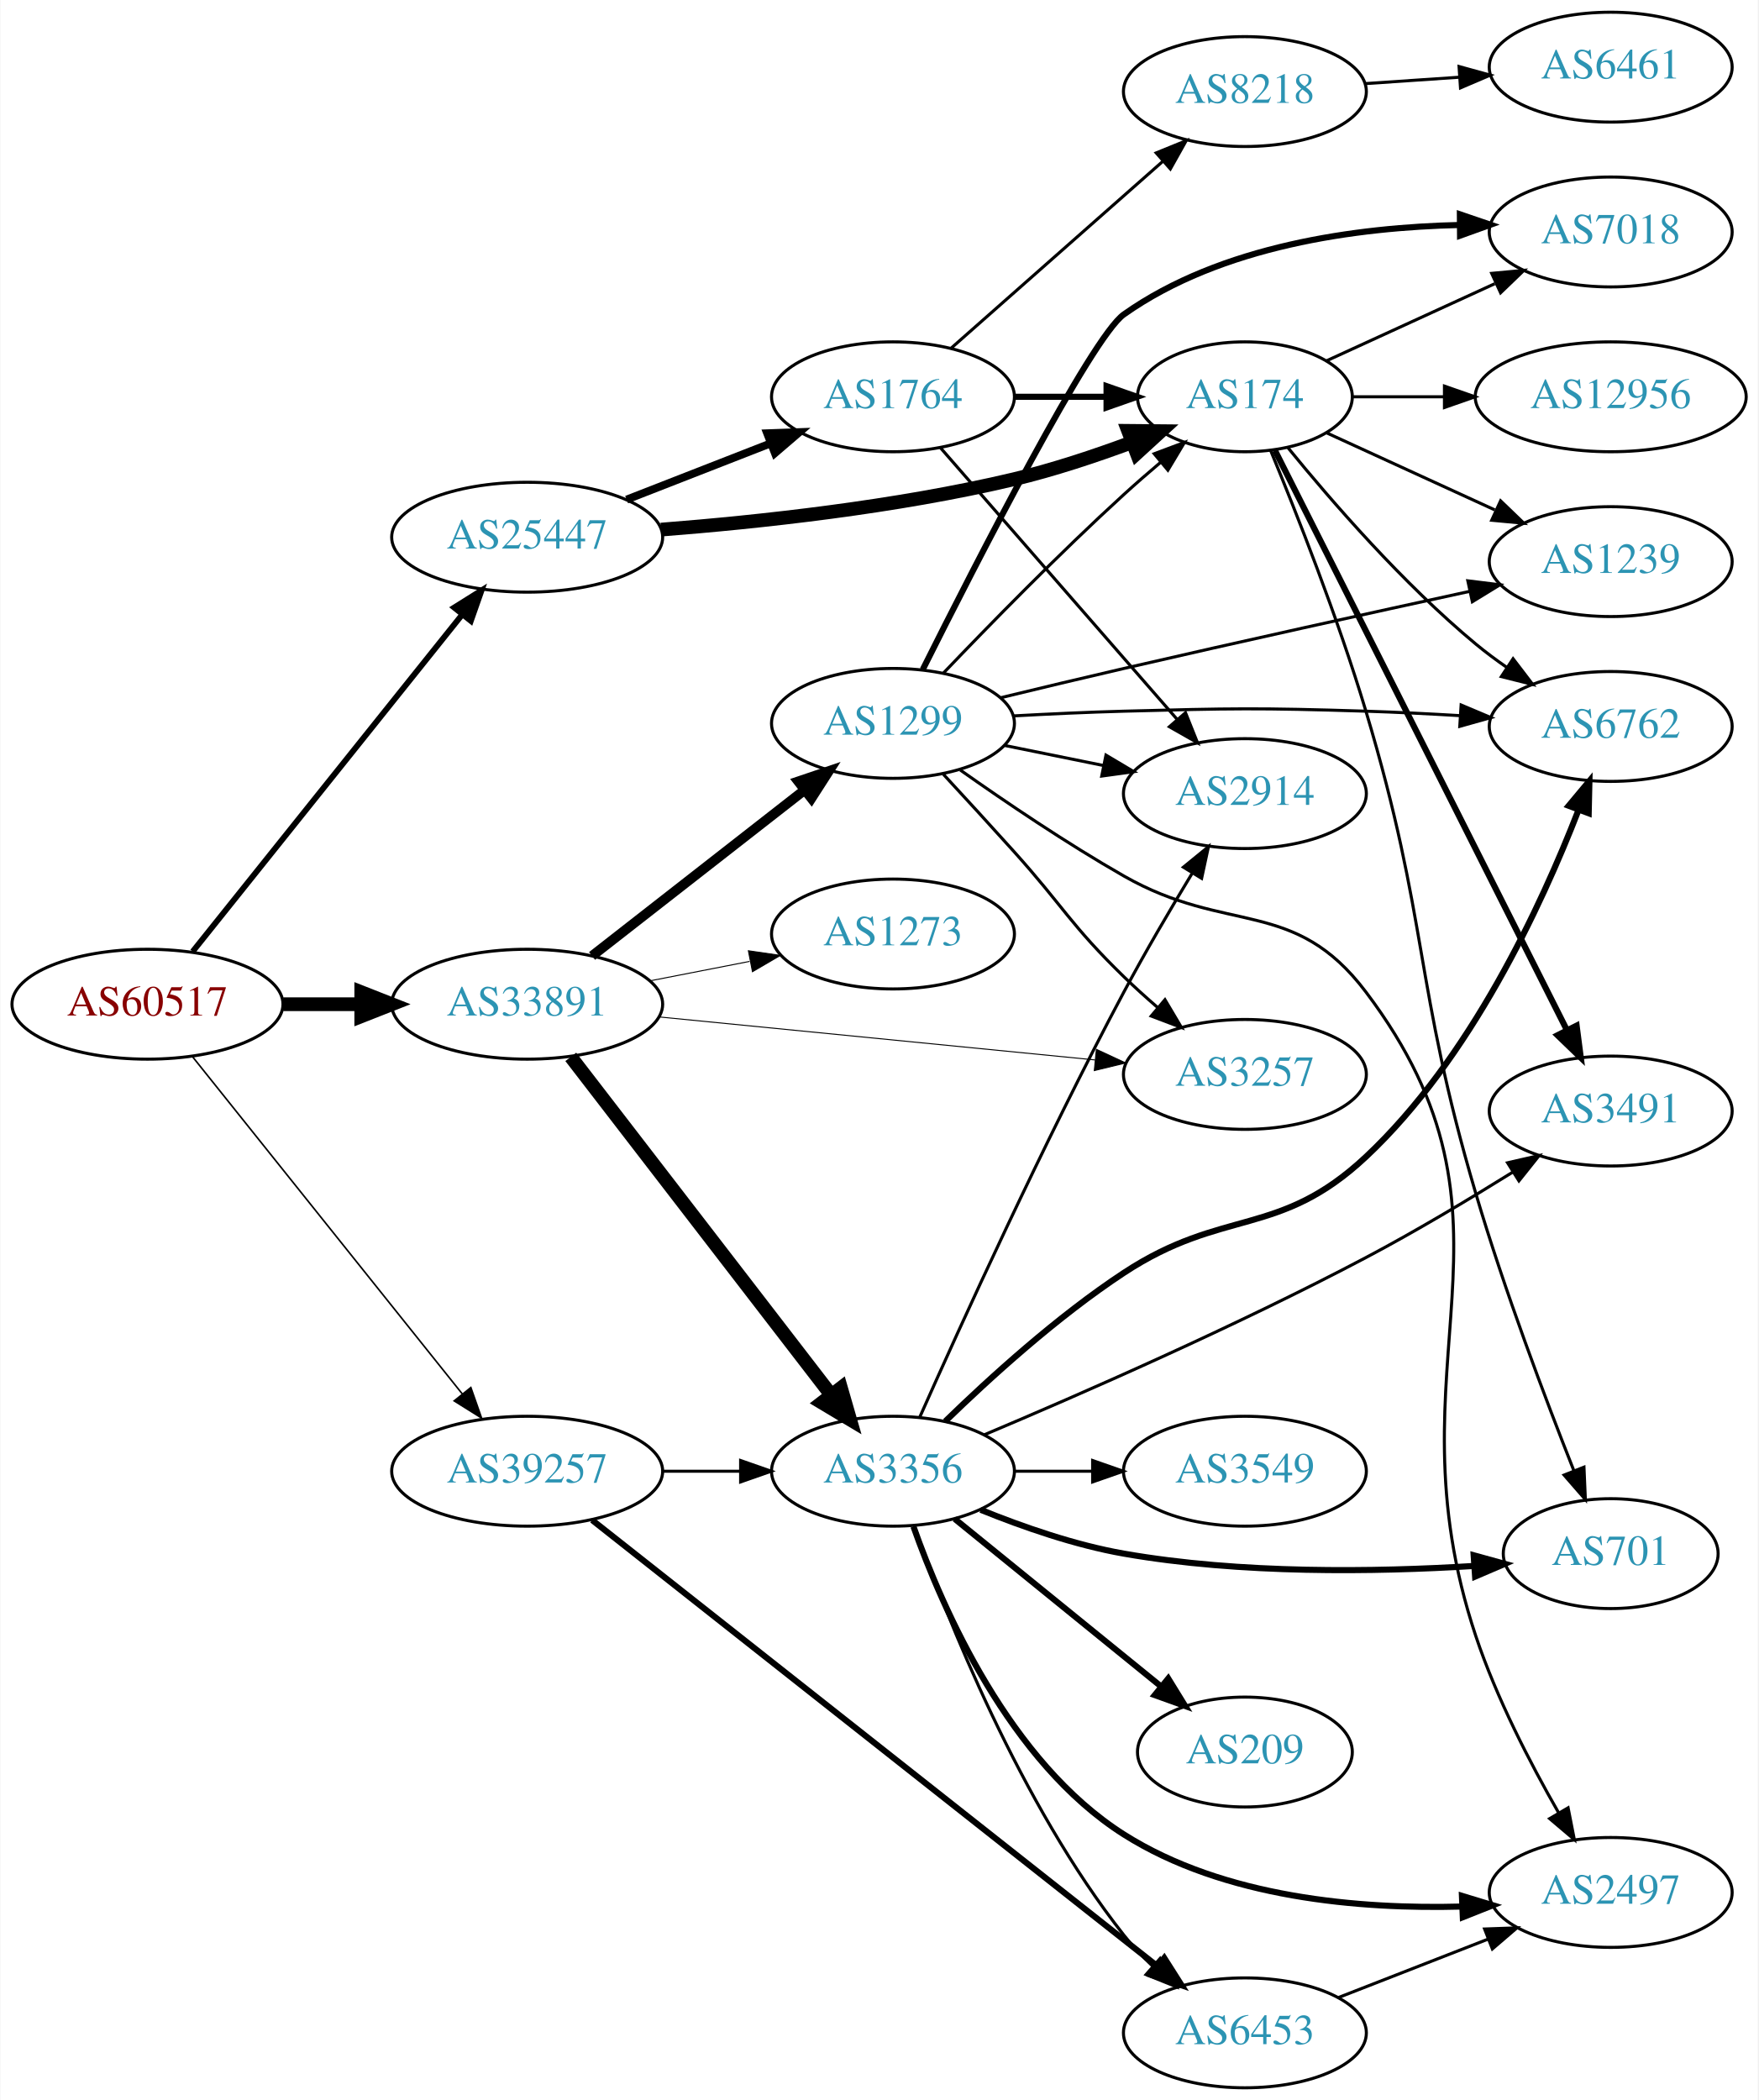
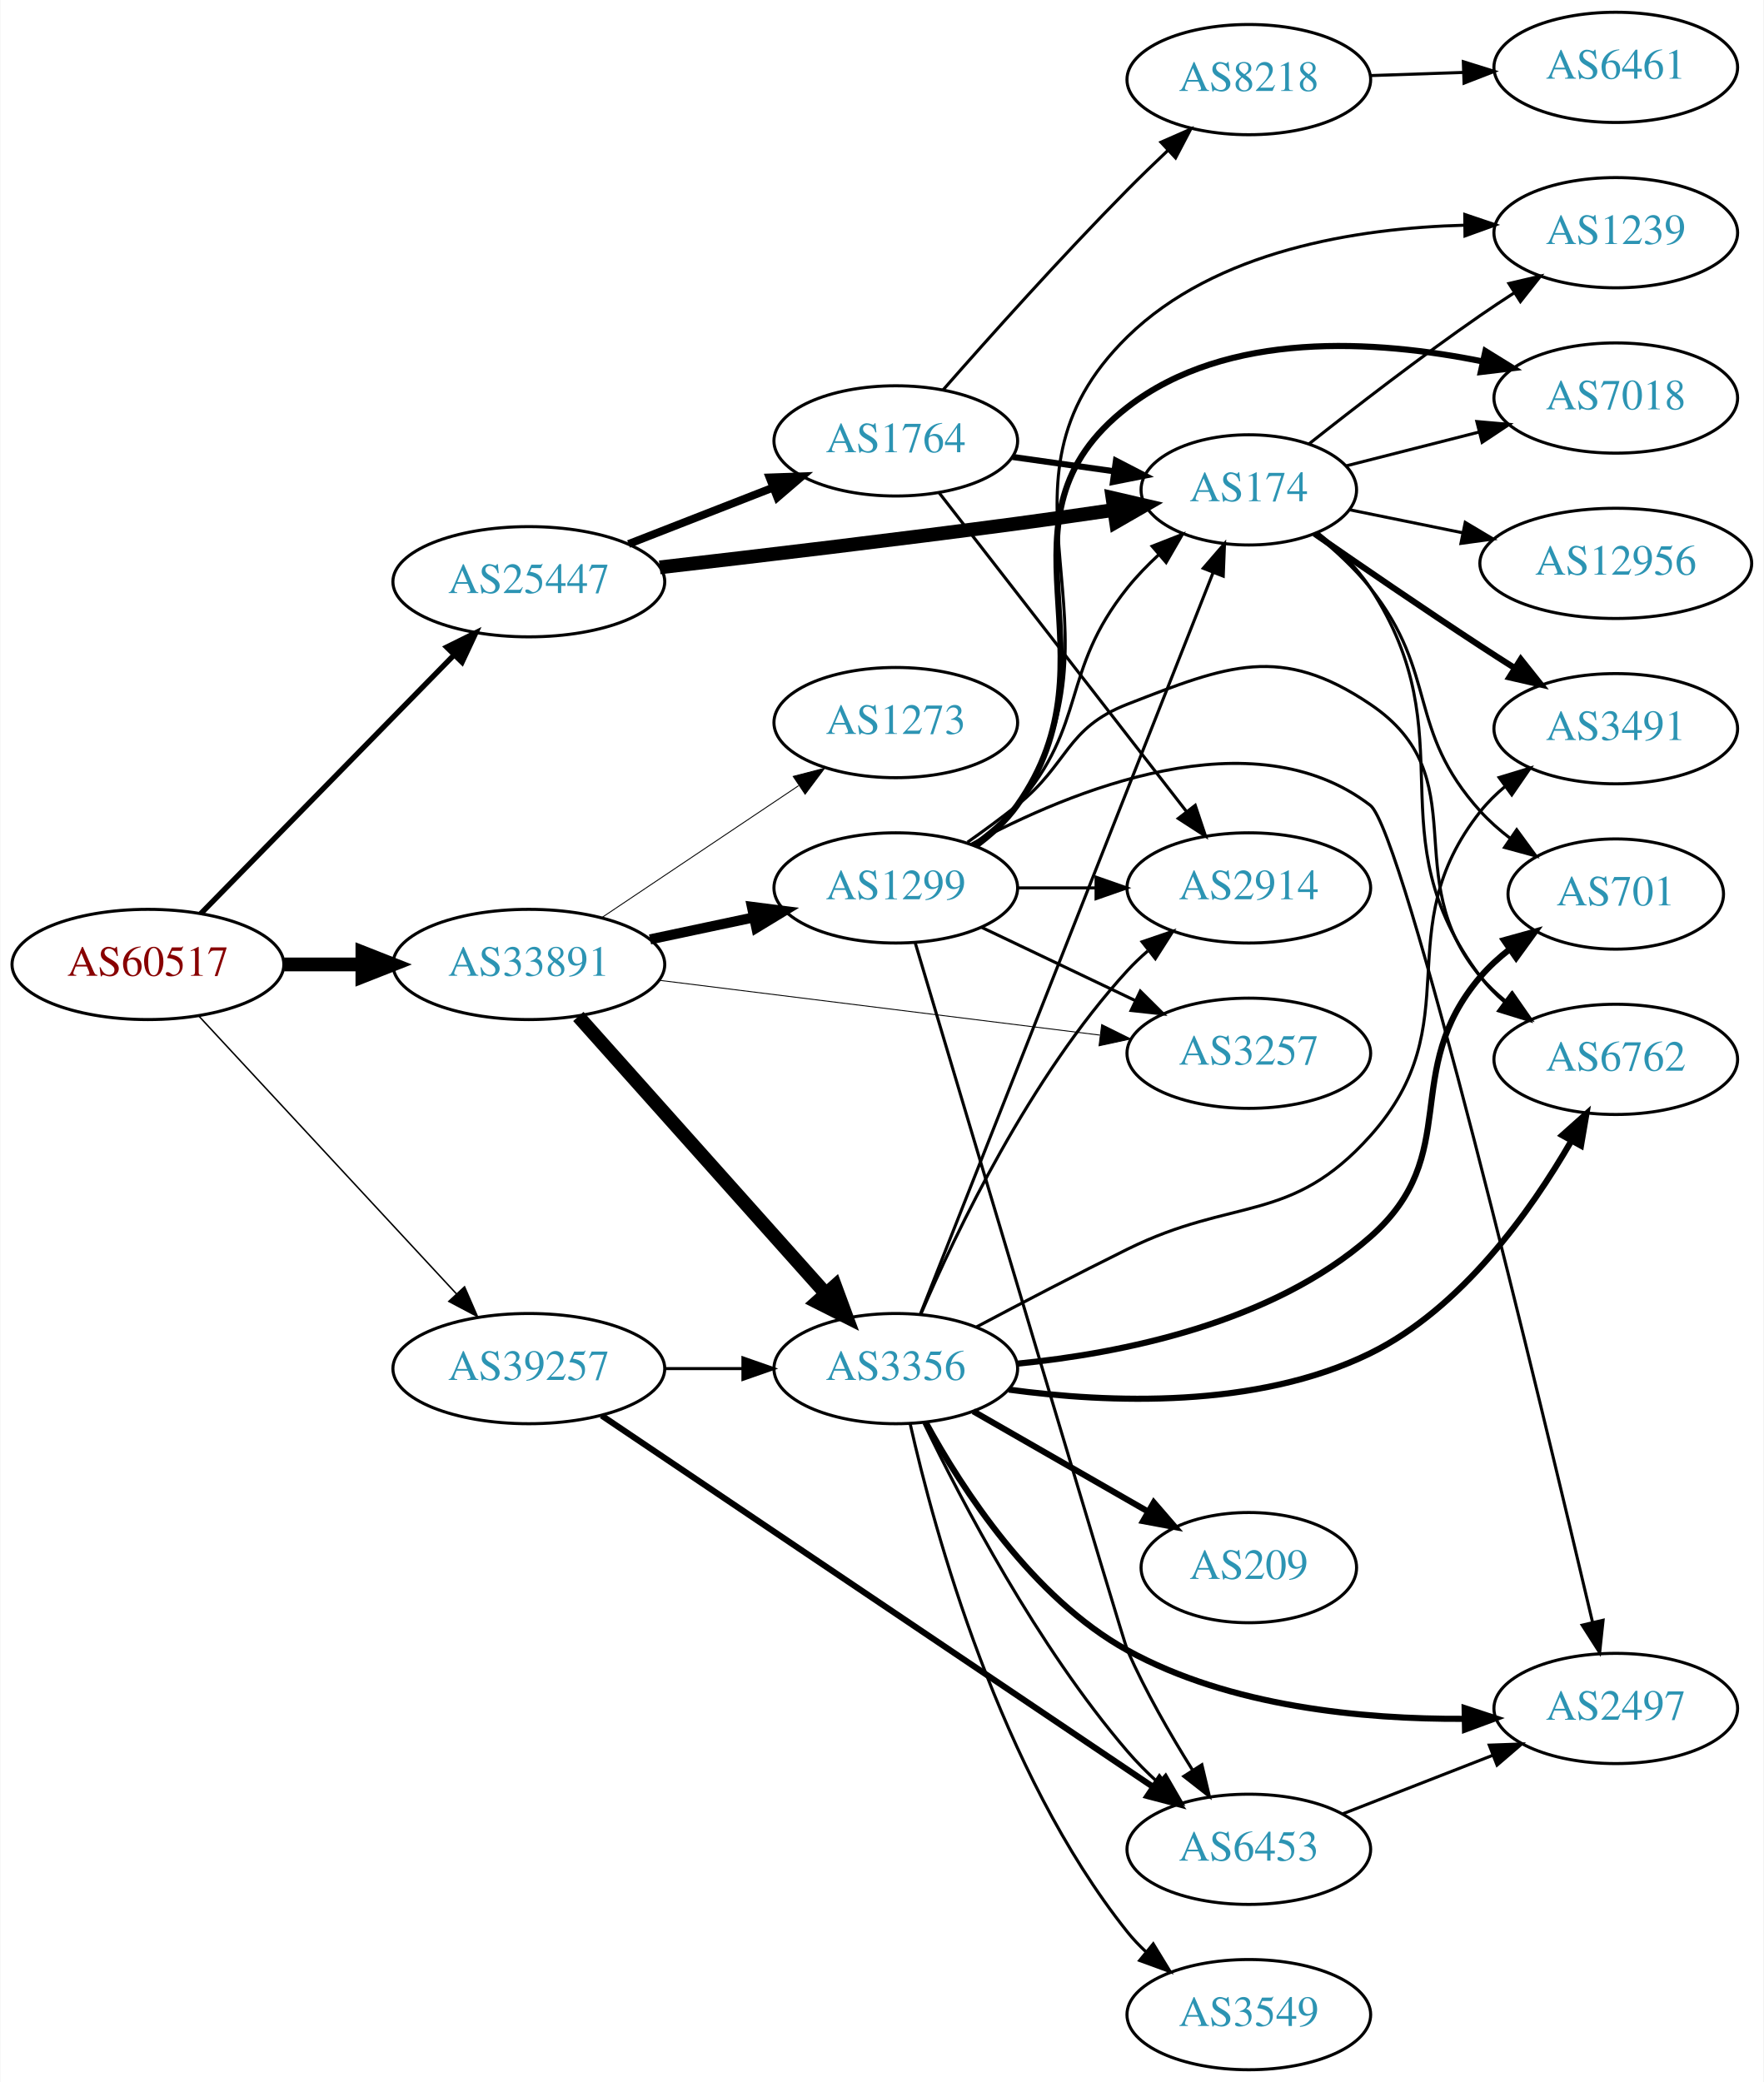
- <svg xmlns="http://www.w3.org/2000/svg" xmlns:xlink="http://www.w3.org/1999/xlink" width="576pt" height="688pt" viewBox="0.00 0.00 575.76 688.00">
-   <g id="graph0" class="graph" transform="scale(1 1) rotate(0) translate(4 684)">
-     <polygon fill="white" stroke="none" points="-4,4 -4,-684 571.762,-684 571.762,4 -4,4" />
+ <svg xmlns="http://www.w3.org/2000/svg" xmlns:xlink="http://www.w3.org/1999/xlink" width="576pt" height="680pt" viewBox="0.00 0.00 575.76 680.00">
+   <g id="graph0" class="graph" transform="scale(1 1) rotate(0) translate(4 676)">
+     <polygon fill="white" stroke="none" points="-4,4 -4,-676 571.762,-676 571.762,4 -4,4" />
    <g id="node1" class="node">
      <g id="a_node1">
        <a xlink:href="/asn/60517" xlink:title="AS60517 ~ AS-CABLEVISION [AT]">
-           <ellipse fill="#ffffff" stroke="black" cx="44.196" cy="-355" rx="44.393" ry="18" />
-           <text text-anchor="middle" x="44.196" y="-351.3" font-family="Times,serif" font-size="14.00" fill="#880000">AS60517</text>
+           <ellipse fill="#ffffff" stroke="black" cx="44.196" cy="-361" rx="44.393" ry="18" />
+           <text text-anchor="middle" x="44.196" y="-357.3" font-family="Times,serif" font-size="14.00" fill="#880000">AS60517</text>
        </a>
      </g>
    </g>
    <g id="node2" class="node">
      <g id="a_node2">
        <a xlink:href="/asn/25447" xlink:title="AS25447 ~ Hackl-Str. 1, Object 2, OG2 [AT]">
-           <ellipse fill="#ffffff" stroke="black" cx="168.588" cy="-508" rx="44.393" ry="18" />
-           <text text-anchor="middle" x="168.588" y="-504.3" font-family="Times,serif" font-size="14.00" fill="#2c94b3">AS25447</text>
+           <ellipse fill="#ffffff" stroke="black" cx="168.588" cy="-486" rx="44.393" ry="18" />
+           <text text-anchor="middle" x="168.588" y="-482.3" font-family="Times,serif" font-size="14.00" fill="#2c94b3">AS25447</text>
        </a>
      </g>
    </g>
    <g id="edge1" class="edge">
-       <path fill="none" stroke="black" stroke-width="1.904" d="M58.998,-372.254C80.576,-399.228 122.411,-451.524 147.384,-482.743" />
-       <polygon fill="black" stroke="black" stroke-width="1.904" points="144.669,-484.952 153.649,-490.575 150.135,-480.579 144.669,-484.952" />
+       <path fill="none" stroke="black" stroke-width="1.768" d="M61.449,-377.599C82.663,-399.266 119.938,-437.334 144.192,-462.105" />
+       <polygon fill="black" stroke="black" stroke-width="1.768" points="141.771,-464.636 151.268,-469.332 146.773,-459.738 141.771,-464.636" />
    </g>
    <g id="node3" class="node">
      <g id="a_node3">
        <a xlink:href="/asn/33891" xlink:title="AS33891 ~ CORE-BACKBONE GMBH GLOBAL NETWORK [DE]">
-           <ellipse fill="#ffffff" stroke="black" cx="168.588" cy="-355" rx="44.393" ry="18" />
-           <text text-anchor="middle" x="168.588" y="-351.3" font-family="Times,serif" font-size="14.00" fill="#2c94b3">AS33891</text>
+           <ellipse fill="#ffffff" stroke="black" cx="168.588" cy="-361" rx="44.393" ry="18" />
+           <text text-anchor="middle" x="168.588" y="-357.3" font-family="Times,serif" font-size="14.00" fill="#2c94b3">AS33891</text>
        </a>
      </g>
    </g>
    <g id="edge2" class="edge">
-       <path fill="none" stroke="black" stroke-width="4.5" d="M88.692,-355C96.898,-355 105.569,-355 114.041,-355" />
-       <polygon fill="black" stroke="black" stroke-width="4.5" points="114.233,-358.938 124.233,-355 114.233,-351.063 114.233,-358.938" />
+       <path fill="none" stroke="black" stroke-width="4.5" d="M88.692,-361C96.898,-361 105.569,-361 114.041,-361" />
+       <polygon fill="black" stroke="black" stroke-width="4.5" points="114.233,-364.938 124.233,-361 114.233,-357.063 114.233,-364.938" />
    </g>
    <g id="node4" class="node">
      <g id="a_node4">
        <a xlink:href="/asn/39257" xlink:title="AS39257 ~ INC [DE]">
-           <ellipse fill="#ffffff" stroke="black" cx="168.588" cy="-202" rx="44.393" ry="18" />
-           <text text-anchor="middle" x="168.588" y="-198.3" font-family="Times,serif" font-size="14.00" fill="#2c94b3">AS39257</text>
+           <ellipse fill="#ffffff" stroke="black" cx="168.588" cy="-229" rx="44.393" ry="18" />
+           <text text-anchor="middle" x="168.588" y="-225.3" font-family="Times,serif" font-size="14.00" fill="#2c94b3">AS39257</text>
        </a>
      </g>
    </g>
    <g id="edge3" class="edge">
-       <path fill="none" stroke="black" stroke-width="0.519" d="M58.998,-337.746C80.576,-310.772 122.411,-258.476 147.384,-227.257" />
-       <polygon fill="black" stroke="black" stroke-width="0.519" points="150.135,-229.421 153.649,-219.425 144.669,-225.048 150.135,-229.421" />
+       <path fill="none" stroke="black" stroke-width="0.482" d="M60.697,-344.282C82.008,-321.299 120.494,-279.791 145.006,-253.355" />
+       <polygon fill="black" stroke="black" stroke-width="0.482" points="147.594,-255.712 151.826,-245.999 142.461,-250.952 147.594,-255.712" />
    </g>
    <g id="node5" class="node">
      <g id="a_node5">
-         <a xlink:href="/asn/1764" xlink:title="AS1764 ~ NEXTLAYER-AS [AT]">
-           <ellipse fill="#ffffff" stroke="black" cx="288.431" cy="-554" rx="39.794" ry="18" />
-           <text text-anchor="middle" x="288.431" y="-550.3" font-family="Times,serif" font-size="14.00" fill="#2c94b3">AS1764</text>
+         <a xlink:href="/asn/174" xlink:title="AS174 ~ Cogent Communications [US]">
+           <ellipse fill="#ffffff" stroke="black" cx="403.724" cy="-516" rx="35.194" ry="18" />
+           <text text-anchor="middle" x="403.724" y="-512.3" font-family="Times,serif" font-size="14.00" fill="#2c94b3">AS174</text>
        </a>
      </g>
    </g>
    <g id="edge4" class="edge">
-       <path fill="none" stroke="black" stroke-width="2.571" d="M201.168,-520.327C215.597,-525.96 232.837,-532.689 248.098,-538.646" />
-       <polygon fill="black" stroke="black" stroke-width="2.571" points="247.203,-542.054 257.792,-542.43 249.749,-535.534 247.203,-542.054" />
+       <path fill="none" stroke="black" stroke-width="4.5" d="M211.339,-490.694C243.32,-494.364 288.523,-499.716 328.077,-505 338.302,-506.366 349.3,-507.933 359.628,-509.447" />
+       <polygon fill="black" stroke="black" stroke-width="4.5" points="359.21,-513.365 369.679,-510.935 360.363,-505.575 359.21,-513.365" />
    </g>
    <g id="node6" class="node">
      <g id="a_node6">
-         <a xlink:href="/asn/174" xlink:title="AS174 ~ Cogent Communications [US]">
-           <ellipse fill="#ffffff" stroke="black" cx="403.724" cy="-554" rx="35.194" ry="18" />
-           <text text-anchor="middle" x="403.724" y="-550.3" font-family="Times,serif" font-size="14.00" fill="#2c94b3">AS174</text>
+         <a xlink:href="/asn/1764" xlink:title="AS1764 ~ NEXTLAYER-AS [AT]">
+           <ellipse fill="#ffffff" stroke="black" cx="288.431" cy="-532" rx="39.794" ry="18" />
+           <text text-anchor="middle" x="288.431" y="-528.3" font-family="Times,serif" font-size="14.00" fill="#2c94b3">AS1764</text>
        </a>
      </g>
    </g>
    <g id="edge5" class="edge">
-       <path fill="none" stroke="black" stroke-width="4.5" d="M212.43,-510.485C244.586,-512.987 289.521,-517.843 328.077,-527 340.985,-530.066 354.74,-534.644 366.881,-539.163" />
-       <polygon fill="black" stroke="black" stroke-width="4.5" points="365.477,-542.842 376.224,-542.745 368.296,-535.489 365.477,-542.842" />
+       <path fill="none" stroke="black" stroke-width="2.571" d="M201.168,-498.327C215.597,-503.96 232.837,-510.689 248.098,-516.646" />
+       <polygon fill="black" stroke="black" stroke-width="2.571" points="247.203,-520.054 257.792,-520.43 249.749,-513.534 247.203,-520.054" />
    </g>
    <g id="node16" class="node">
      <g id="a_node16">
        <a xlink:href="/asn/3356" xlink:title="AS3356 ~ Level 3 Parent, LLC [US]">
-           <ellipse fill="#ffffff" stroke="black" cx="288.431" cy="-202" rx="39.794" ry="18" />
-           <text text-anchor="middle" x="288.431" y="-198.3" font-family="Times,serif" font-size="14.00" fill="#2c94b3">AS3356</text>
+           <ellipse fill="#ffffff" stroke="black" cx="288.431" cy="-229" rx="39.794" ry="18" />
+           <text text-anchor="middle" x="288.431" y="-225.3" font-family="Times,serif" font-size="14.00" fill="#2c94b3">AS3356</text>
        </a>
      </g>
    </g>
    <g id="edge16" class="edge">
-       <path fill="none" stroke="black" stroke-width="4.5" d="M182.877,-337.746C203.675,-310.744 244.016,-258.367 268.053,-227.159" />
-       <polygon fill="black" stroke="black" stroke-width="4.5" points="271.388,-229.282 274.37,-218.957 265.149,-224.477 271.388,-229.282" />
+       <path fill="none" stroke="black" stroke-width="4.5" d="M184.753,-344.014C205.259,-321.044 241.964,-279.93 265.482,-253.586" />
+       <polygon fill="black" stroke="black" stroke-width="4.5" points="268.602,-256.003 272.324,-245.921 262.727,-250.759 268.602,-256.003" />
    </g>
    <g id="node17" class="node">
      <g id="a_node17">
-         <a xlink:href="/asn/1299" xlink:title="AS1299 ~ Telia Carrier [EU]">
-           <ellipse fill="#ffffff" stroke="black" cx="288.431" cy="-447" rx="39.794" ry="18" />
-           <text text-anchor="middle" x="288.431" y="-443.3" font-family="Times,serif" font-size="14.00" fill="#2c94b3">AS1299</text>
-         </a>
-       </g>
-     </g>
-     <g id="edge17" class="edge">
-       <path fill="none" stroke="black" stroke-width="3.214" d="M189.846,-370.815C209.017,-385.782 237.966,-408.383 259.358,-425.084" />
-       <polygon fill="black" stroke="black" stroke-width="3.214" points="257.401,-427.996 267.437,-431.391 261.709,-422.478 257.401,-427.996" />
-     </g>
-     <g id="node18" class="node">
-       <g id="a_node18">
        <a xlink:href="/asn/3257" xlink:title="AS3257 ~ GTT [DE]">
          <ellipse fill="#ffffff" stroke="black" cx="403.724" cy="-332" rx="39.794" ry="18" />
          <text text-anchor="middle" x="403.724" y="-328.3" font-family="Times,serif" font-size="14.00" fill="#2c94b3">AS3257</text>
        </a>
      </g>
    </g>
+     <g id="edge17" class="edge">
+       <path fill="none" stroke="black" stroke-width="0.3" d="M211,-355.849C251.374,-350.827 312.717,-343.196 355.092,-337.925" />
+       <polygon fill="black" stroke="black" stroke-width="0.3" points="355.673,-341.38 365.164,-336.672 354.809,-334.433 355.673,-341.38" />
+     </g>
+     <g id="node18" class="node">
+       <g id="a_node18">
+         <a xlink:href="/asn/1299" xlink:title="AS1299 ~ Telia Carrier [EU]">
+           <ellipse fill="#ffffff" stroke="black" cx="288.431" cy="-386" rx="39.794" ry="18" />
+           <text text-anchor="middle" x="288.431" y="-382.3" font-family="Times,serif" font-size="14.00" fill="#2c94b3">AS1299</text>
+         </a>
+       </g>
+     </g>
    <g id="edge18" class="edge">
-       <path fill="none" stroke="black" stroke-width="0.321" d="M211.807,-350.835C252.053,-346.864 312.592,-340.892 354.669,-336.741" />
-       <polygon fill="black" stroke="black" stroke-width="0.321" points="355.07,-340.218 364.679,-335.753 354.383,-333.252 355.07,-340.218" />
+       <path fill="none" stroke="black" stroke-width="3.3" d="M208.174,-369.186C218.967,-371.476 230.797,-373.985 241.948,-376.351" />
+       <polygon fill="black" stroke="black" stroke-width="3.3" points="241.441,-379.821 251.949,-378.473 242.893,-372.974 241.441,-379.821" />
    </g>
    <g id="node19" class="node">
      <g id="a_node19">
        <a xlink:href="/asn/1273" xlink:title="AS1273 ~ Vodafone Group PLC [EU]">
-           <ellipse fill="#ffffff" stroke="black" cx="288.431" cy="-378" rx="39.794" ry="18" />
-           <text text-anchor="middle" x="288.431" y="-374.3" font-family="Times,serif" font-size="14.00" fill="#2c94b3">AS1273</text>
+           <ellipse fill="#ffffff" stroke="black" cx="288.431" cy="-440" rx="39.794" ry="18" />
+           <text text-anchor="middle" x="288.431" y="-436.3" font-family="Times,serif" font-size="14.00" fill="#2c94b3">AS1273</text>
        </a>
      </g>
    </g>
    <g id="edge19" class="edge">
-       <path fill="none" stroke="black" stroke-width="0.321" d="M208.828,-362.659C219.28,-364.699 230.666,-366.921 241.444,-369.025" />
-       <polygon fill="black" stroke="black" stroke-width="0.321" points="241.056,-372.515 251.542,-370.995 242.397,-365.644 241.056,-372.515" />
-     </g>
-     <g id="edge36" class="edge">
-       <path fill="none" stroke="black" d="M212.799,-202C221.112,-202 229.875,-202 238.357,-202" />
-       <polygon fill="black" stroke="black" points="238.516,-205.5 248.516,-202 238.516,-198.5 238.516,-205.5" />
+       <path fill="none" stroke="black" stroke-width="0.3" d="M192.309,-376.232C210.603,-388.496 236.498,-405.856 256.652,-419.366" />
+       <polygon fill="black" stroke="black" stroke-width="0.3" points="254.924,-422.421 265.179,-425.083 258.822,-416.607 254.924,-422.421" />
+     </g>
+     <g id="edge38" class="edge">
+       <path fill="none" stroke="black" d="M212.799,-229C221.112,-229 229.875,-229 238.357,-229" />
+       <polygon fill="black" stroke="black" points="238.516,-232.5 248.516,-229 238.516,-225.5 238.516,-232.5" />
    </g>
    <g id="node23" class="node">
      <g id="a_node23">
        <a xlink:href="/asn/6453" xlink:title="AS6453 ~ TATA COMMUNICATIONS (AMERICA) INC [US]">
-           <ellipse fill="#ffffff" stroke="black" cx="403.724" cy="-18" rx="39.794" ry="18" />
-           <text text-anchor="middle" x="403.724" y="-14.3" font-family="Times,serif" font-size="14.00" fill="#2c94b3">AS6453</text>
-         </a>
-       </g>
-     </g>
-     <g id="edge35" class="edge">
-       <path fill="none" stroke="black" stroke-width="2" d="M189.87,-185.993C231.673,-153.001 327.474,-77.39 374.974,-39.901" />
-       <polygon fill="black" stroke="black" stroke-width="2" points="377.304,-42.521 382.985,-33.579 372.967,-37.027 377.304,-42.521" />
-     </g>
-     <g id="edge7" class="edge">
-       <path fill="none" stroke="black" stroke-width="2" d="M328.103,-554C337.808,-554 348.299,-554 358.262,-554" />
-       <polygon fill="black" stroke="black" stroke-width="2" points="358.398,-557.5 368.398,-554 358.398,-550.5 358.398,-557.5" />
+           <ellipse fill="#ffffff" stroke="black" cx="403.724" cy="-72" rx="39.794" ry="18" />
+           <text text-anchor="middle" x="403.724" y="-68.3" font-family="Times,serif" font-size="14.00" fill="#2c94b3">AS6453</text>
+         </a>
+       </g>
+     </g>
+     <g id="edge37" class="edge">
+       <path fill="none" stroke="black" stroke-width="2" d="M192.367,-213.66C234.649,-185.186 325.261,-124.166 372.568,-92.308" />
+       <polygon fill="black" stroke="black" stroke-width="2" points="374.537,-95.202 380.876,-86.713 370.627,-89.396 374.537,-95.202" />
    </g>
    <g id="node7" class="node">
      <g id="a_node7">
-         <a xlink:href="/asn/8218" xlink:title="AS8218 ~ legacy Neotelecoms [FR]">
-           <ellipse fill="#ffffff" stroke="black" cx="403.724" cy="-654" rx="39.794" ry="18" />
-           <text text-anchor="middle" x="403.724" y="-650.3" font-family="Times,serif" font-size="14.00" fill="#2c94b3">AS8218</text>
+         <a xlink:href="/asn/3491" xlink:title="AS3491 ~ PCCW Global, Inc. [US]">
+           <ellipse fill="#ffffff" stroke="black" cx="523.566" cy="-438" rx="39.794" ry="18" />
+           <text text-anchor="middle" x="523.566" y="-434.3" font-family="Times,serif" font-size="14.00" fill="#2c94b3">AS3491</text>
        </a>
      </g>
    </g>
    <g id="edge6" class="edge">
-       <path fill="none" stroke="black" d="M307.382,-569.845C326.082,-586.351 355.559,-612.369 376.788,-631.108" />
-       <polygon fill="black" stroke="black" points="374.668,-633.904 384.481,-637.898 379.3,-628.656 374.668,-633.904" />
+       <path fill="none" stroke="black" stroke-width="2" d="M425.167,-501.702C440.083,-491.351 460.847,-477.11 479.37,-465 482.951,-462.659 486.721,-460.239 490.481,-457.852" />
+       <polygon fill="black" stroke="black" stroke-width="2" points="492.543,-460.69 499.141,-452.4 488.814,-454.766 492.543,-460.69" />
    </g>
    <g id="node8" class="node">
      <g id="a_node8">
-         <a xlink:href="/asn/2914" xlink:title="AS2914 ~ NTT America, Inc. [US]">
-           <ellipse fill="#ffffff" stroke="black" cx="403.724" cy="-424" rx="39.794" ry="18" />
-           <text text-anchor="middle" x="403.724" y="-420.3" font-family="Times,serif" font-size="14.00" fill="#2c94b3">AS2914</text>
+         <a xlink:href="/asn/6762" xlink:title="AS6762 ~ TELECOM ITALIA SPARKLE S.p.A. [IT]">
+           <ellipse fill="#ffffff" stroke="black" cx="523.566" cy="-330" rx="39.794" ry="18" />
+           <text text-anchor="middle" x="523.566" y="-326.3" font-family="Times,serif" font-size="14.00" fill="#2c94b3">AS6762</text>
+         </a>
+       </g>
+     </g>
+     <g id="edge7" class="edge">
+       <path fill="none" stroke="black" d="M426.193,-502.016C432.5,-496.996 438.899,-490.859 443.37,-484 475.409,-434.853 444.137,-403.911 479.37,-357 481.627,-353.995 484.326,-351.243 487.256,-348.744" />
+       <polygon fill="black" stroke="black" points="489.451,-351.474 495.414,-342.716 485.291,-345.844 489.451,-351.474" />
+     </g>
+     <g id="node9" class="node">
+       <g id="a_node9">
+         <a xlink:href="/asn/12956" xlink:title="AS12956 ~ TELXIUS [ES]">
+           <ellipse fill="#ffffff" stroke="black" cx="523.566" cy="-492" rx="44.393" ry="18" />
+           <text text-anchor="middle" x="523.566" y="-488.3" font-family="Times,serif" font-size="14.00" fill="#2c94b3">AS12956</text>
        </a>
      </g>
    </g>
    <g id="edge8" class="edge">
-       <path fill="none" stroke="black" d="M304.01,-537.271C323.724,-514.649 359.012,-474.158 381.622,-448.214" />
-       <polygon fill="black" stroke="black" points="384.269,-450.503 388.201,-440.665 378.992,-445.904 384.269,-450.503" />
+       <path fill="none" stroke="black" d="M436.614,-509.505C448.016,-507.183 461.143,-504.51 473.65,-501.962" />
+       <polygon fill="black" stroke="black" points="474.403,-505.381 483.503,-499.956 473.006,-498.522 474.403,-505.381" />
    </g>
    <g id="node10" class="node">
      <g id="a_node10">
-         <a xlink:href="/asn/3491" xlink:title="AS3491 ~ PCCW Global, Inc. [US]">
-           <ellipse fill="#ffffff" stroke="black" cx="523.566" cy="-320" rx="39.794" ry="18" />
-           <text text-anchor="middle" x="523.566" y="-316.3" font-family="Times,serif" font-size="14.00" fill="#2c94b3">AS3491</text>
-         </a>
-       </g>
-     </g>
-     <g id="edge10" class="edge">
-       <path fill="none" stroke="black" stroke-width="2" d="M413.581,-536.412C434.062,-495.742 484.801,-394.991 509.133,-346.675" />
-       <polygon fill="black" stroke="black" stroke-width="2" points="512.395,-347.979 513.767,-337.473 506.143,-344.83 512.395,-347.979" />
+         <a xlink:href="/asn/1239" xlink:title="AS1239 ~ Sprint [US]">
+           <ellipse fill="#ffffff" stroke="black" cx="523.566" cy="-600" rx="39.794" ry="18" />
+           <text text-anchor="middle" x="523.566" y="-596.3" font-family="Times,serif" font-size="14.00" fill="#2c94b3">AS1239</text>
+         </a>
+       </g>
+     </g>
+     <g id="edge9" class="edge">
+       <path fill="none" stroke="black" d="M423.383,-531.024C438.268,-542.818 459.795,-559.452 479.37,-573 482.888,-575.435 486.619,-577.913 490.357,-580.332" />
+       <polygon fill="black" stroke="black" points="488.676,-583.411 498.993,-585.82 492.43,-577.503 488.676,-583.411" />
    </g>
    <g id="node11" class="node">
      <g id="a_node11">
        <a xlink:href="/asn/701" xlink:title="AS701 ~ UUNET [US]">
-           <ellipse fill="#ffffff" stroke="black" cx="523.566" cy="-175" rx="35.194" ry="18" />
-           <text text-anchor="middle" x="523.566" y="-171.3" font-family="Times,serif" font-size="14.00" fill="#2c94b3">AS701</text>
-         </a>
-       </g>
-     </g>
-     <g id="edge11" class="edge">
-       <path fill="none" stroke="black" d="M412.165,-536.386C420.551,-516.074 434.204,-481.55 443.37,-451 464.068,-382.016 458.95,-362.066 479.37,-293 488.733,-261.332 502.127,-225.857 511.51,-202.15" />
-       <polygon fill="black" stroke="black" points="514.804,-203.34 515.263,-192.755 508.303,-200.743 514.804,-203.34" />
+           <ellipse fill="#ffffff" stroke="black" cx="523.566" cy="-384" rx="35.194" ry="18" />
+           <text text-anchor="middle" x="523.566" y="-380.3" font-family="Times,serif" font-size="14.00" fill="#2c94b3">AS701</text>
+         </a>
+       </g>
+     </g>
+     <g id="edge10" class="edge">
+       <path fill="none" stroke="black" d="M425.467,-501.494C431.735,-496.446 438.294,-490.425 443.37,-484 465.797,-455.615 455.107,-437.832 479.37,-411 482.24,-407.827 485.567,-404.889 489.077,-402.21" />
+       <polygon fill="black" stroke="black" points="491.209,-404.992 497.468,-396.443 487.244,-399.223 491.209,-404.992" />
    </g>
    <g id="node12" class="node">
      <g id="a_node12">
        <a xlink:href="/asn/7018" xlink:title="AS7018 ~ AT&amp;T Services, Inc. [US]">
-           <ellipse fill="#ffffff" stroke="black" cx="523.566" cy="-608" rx="39.794" ry="18" />
-           <text text-anchor="middle" x="523.566" y="-604.3" font-family="Times,serif" font-size="14.00" fill="#2c94b3">AS7018</text>
-         </a>
-       </g>
+           <ellipse fill="#ffffff" stroke="black" cx="523.566" cy="-546" rx="39.794" ry="18" />
+           <text text-anchor="middle" x="523.566" y="-542.3" font-family="Times,serif" font-size="14.00" fill="#2c94b3">AS7018</text>
+         </a>
+       </g>
+     </g>
+     <g id="edge11" class="edge">
+       <path fill="none" stroke="black" d="M435.378,-523.804C448.676,-527.189 464.492,-531.216 478.978,-534.904" />
+       <polygon fill="black" stroke="black" points="478.194,-538.315 488.748,-537.391 479.921,-531.532 478.194,-538.315" />
    </g>
    <g id="edge12" class="edge">
-       <path fill="none" stroke="black" d="M430.585,-565.851C446.705,-573.238 467.708,-582.862 485.573,-591.048" />
-       <polygon fill="black" stroke="black" points="484.575,-594.441 495.125,-595.425 487.492,-588.077 484.575,-594.441" />
+       <path fill="none" stroke="black" stroke-width="2" d="M326.527,-526.761C337.09,-525.269 348.688,-523.631 359.578,-522.093" />
+       <polygon fill="black" stroke="black" stroke-width="2" points="360.333,-525.522 369.745,-520.657 359.354,-518.59 360.333,-525.522" />
    </g>
    <g id="node13" class="node">
      <g id="a_node13">
-         <a xlink:href="/asn/12956" xlink:title="AS12956 ~ TELXIUS [ES]">
-           <ellipse fill="#ffffff" stroke="black" cx="523.566" cy="-554" rx="44.393" ry="18" />
-           <text text-anchor="middle" x="523.566" y="-550.3" font-family="Times,serif" font-size="14.00" fill="#2c94b3">AS12956</text>
+         <a xlink:href="/asn/2914" xlink:title="AS2914 ~ NTT America, Inc. [US]">
+           <ellipse fill="#ffffff" stroke="black" cx="403.724" cy="-386" rx="39.794" ry="18" />
+           <text text-anchor="middle" x="403.724" y="-382.3" font-family="Times,serif" font-size="14.00" fill="#2c94b3">AS2914</text>
        </a>
      </g>
    </g>
    <g id="edge13" class="edge">
-       <path fill="none" stroke="black" d="M439.125,-554C448.501,-554 458.884,-554 469.05,-554" />
-       <polygon fill="black" stroke="black" points="469.099,-557.5 479.099,-554 469.099,-550.5 469.099,-557.5" />
+       <path fill="none" stroke="black" d="M302.649,-514.966C322.518,-489.361 360.202,-440.798 383.23,-411.121" />
+       <polygon fill="black" stroke="black" points="386.225,-412.971 389.59,-402.925 380.694,-408.68 386.225,-412.971" />
    </g>
    <g id="node14" class="node">
      <g id="a_node14">
-         <a xlink:href="/asn/6762" xlink:title="AS6762 ~ TELECOM ITALIA SPARKLE S.p.A. [IT]">
-           <ellipse fill="#ffffff" stroke="black" cx="523.566" cy="-446" rx="39.794" ry="18" />
-           <text text-anchor="middle" x="523.566" y="-442.3" font-family="Times,serif" font-size="14.00" fill="#2c94b3">AS6762</text>
+         <a xlink:href="/asn/8218" xlink:title="AS8218 ~ legacy Neotelecoms [FR]">
+           <ellipse fill="#ffffff" stroke="black" cx="403.724" cy="-650" rx="39.794" ry="18" />
+           <text text-anchor="middle" x="403.724" y="-646.3" font-family="Times,serif" font-size="14.00" fill="#2c94b3">AS8218</text>
        </a>
      </g>
    </g>
    <g id="edge14" class="edge">
-       <path fill="none" stroke="black" d="M417.881,-537.257C431.967,-519.961 455.525,-492.777 479.37,-473 482.587,-470.332 486.087,-467.73 489.658,-465.259" />
-       <polygon fill="black" stroke="black" points="491.581,-468.183 498.014,-459.764 487.735,-462.334 491.581,-468.183" />
+       <path fill="none" stroke="black" d="M303.914,-548.704C318.677,-565.54 342.422,-592.095 364.077,-614 368.29,-618.261 372.87,-622.692 377.355,-626.929" />
+       <polygon fill="black" stroke="black" points="375.033,-629.55 384.732,-633.812 379.808,-624.431 375.033,-629.55" />
    </g>
    <g id="node15" class="node">
      <g id="a_node15">
-         <a xlink:href="/asn/1239" xlink:title="AS1239 ~ Sprint [US]">
-           <ellipse fill="#ffffff" stroke="black" cx="523.566" cy="-500" rx="39.794" ry="18" />
-           <text text-anchor="middle" x="523.566" y="-496.3" font-family="Times,serif" font-size="14.00" fill="#2c94b3">AS1239</text>
+         <a xlink:href="/asn/6461" xlink:title="AS6461 ~ Zayo Bandwidth [US]">
+           <ellipse fill="#ffffff" stroke="black" cx="523.566" cy="-654" rx="39.794" ry="18" />
+           <text text-anchor="middle" x="523.566" y="-650.3" font-family="Times,serif" font-size="14.00" fill="#2c94b3">AS6461</text>
        </a>
      </g>
    </g>
    <g id="edge15" class="edge">
-       <path fill="none" stroke="black" d="M430.585,-542.149C446.705,-534.762 467.708,-525.138 485.573,-516.952" />
-       <polygon fill="black" stroke="black" points="487.492,-519.923 495.125,-512.575 484.575,-513.559 487.492,-519.923" />
-     </g>
-     <g id="node9" class="node">
-       <g id="a_node9">
-         <a xlink:href="/asn/6461" xlink:title="AS6461 ~ Zayo Bandwidth [US]">
-           <ellipse fill="#ffffff" stroke="black" cx="523.566" cy="-662" rx="39.794" ry="18" />
-           <text text-anchor="middle" x="523.566" y="-658.3" font-family="Times,serif" font-size="14.00" fill="#2c94b3">AS6461</text>
-         </a>
-       </g>
-     </g>
-     <g id="edge9" class="edge">
-       <path fill="none" stroke="black" d="M442.984,-656.597C452.863,-657.268 463.63,-657.999 473.96,-658.7" />
-       <polygon fill="black" stroke="black" points="473.881,-662.203 484.095,-659.388 474.355,-655.219 473.881,-662.203" />
+       <path fill="none" stroke="black" d="M443.31,-651.31C453.076,-651.641 463.693,-652.002 473.887,-652.348" />
+       <polygon fill="black" stroke="black" points="473.781,-655.846 483.894,-652.687 474.018,-648.85 473.781,-655.846" />
+     </g>
+     <g id="edge26" class="edge">
+       <path fill="none" stroke="black" d="M296.518,-246.953C315.757,-295.691 369.053,-430.703 391.994,-488.819" />
+       <polygon fill="black" stroke="black" points="388.857,-490.404 395.784,-498.42 395.368,-487.833 388.857,-490.404" />
+     </g>
+     <g id="edge28" class="edge">
+       <path fill="none" stroke="black" d="M314.851,-242.642C329.22,-250.262 347.561,-259.837 364.077,-268 398.941,-285.231 417.413,-276.042 443.37,-305 476.579,-342.049 448.482,-371.995 479.37,-411 481.704,-413.947 484.453,-416.659 487.415,-419.134" />
+       <polygon fill="black" stroke="black" points="485.478,-422.053 495.617,-425.127 489.608,-416.401 485.478,-422.053" />
+     </g>
+     <g id="edge21" class="edge">
+       <path fill="none" stroke="black" stroke-width="2" d="M325.353,-222.142C357.899,-217.731 406.292,-215.78 443.37,-234 473.196,-248.656 495.77,-280.355 509.04,-303.327" />
+       <polygon fill="black" stroke="black" stroke-width="2" points="506.081,-305.208 513.99,-312.258 512.203,-301.815 506.081,-305.208" />
+     </g>
+     <g id="edge24" class="edge">
+       <path fill="none" stroke="black" stroke-width="2" d="M327.988,-230.6C362.091,-233.953 411.279,-243.781 443.37,-272 474.179,-299.092 452.74,-325.791 479.37,-357 482.147,-360.254 485.417,-363.243 488.894,-365.95" />
+       <polygon fill="black" stroke="black" stroke-width="2" points="487.039,-368.923 497.251,-371.748 491.03,-363.172 487.039,-368.923" />
    </g>
    <g id="edge25" class="edge">
-       <path fill="none" stroke="black" d="M297.195,-219.687C310.221,-249.035 337.652,-309.472 364.077,-359 371.002,-371.979 379.268,-386.048 386.375,-397.767" />
-       <polygon fill="black" stroke="black" points="383.573,-399.894 391.779,-406.596 389.544,-396.239 383.573,-399.894" />
-     </g>
-     <g id="edge27" class="edge">
-       <path fill="none" stroke="black" d="M318.288,-213.913C349.591,-227.113 400.793,-249.517 443.37,-272 459.618,-280.579 477.142,-291.065 491.564,-300.044" />
-       <polygon fill="black" stroke="black" points="489.775,-303.054 500.105,-305.41 493.499,-297.126 489.775,-303.054" />
-     </g>
-     <g id="edge22" class="edge">
-       <path fill="none" stroke="black" stroke-width="2" d="M317.155,-189.369C330.949,-183.764 348.06,-177.808 364.077,-175 402.306,-168.299 446.524,-168.982 478.524,-170.947" />
-       <polygon fill="black" stroke="black" stroke-width="2" points="478.667,-174.465 488.882,-171.654 479.144,-167.481 478.667,-174.465" />
-     </g>
-     <g id="edge24" class="edge">
-       <path fill="none" stroke="black" stroke-width="2" d="M305.574,-218.361C320.029,-232.425 342.253,-252.649 364.077,-267 396.73,-288.471 414.856,-278.277 443.37,-305 477.605,-337.083 500.891,-387.362 512.935,-418.41" />
-       <polygon fill="black" stroke="black" stroke-width="2" points="509.798,-420.015 516.587,-428.148 516.352,-417.556 509.798,-420.015" />
+       <path fill="none" stroke="black" d="M296.709,-246.988C308.128,-273.652 332.276,-324.249 364.077,-359 366.098,-361.208 368.329,-363.335 370.67,-365.361" />
+       <polygon fill="black" stroke="black" points="368.877,-368.403 378.905,-371.823 373.199,-362.896 368.877,-368.403" />
    </g>
    <g id="node20" class="node">
      <g id="a_node20">
-         <a xlink:href="/asn/2497" xlink:title="AS2497 ~ Internet Initiative Japan Inc. [JP]">
-           <ellipse fill="#ffffff" stroke="black" cx="523.566" cy="-64" rx="39.794" ry="18" />
-           <text text-anchor="middle" x="523.566" y="-60.3" font-family="Times,serif" font-size="14.00" fill="#2c94b3">AS2497</text>
+         <a xlink:href="/asn/209" xlink:title="AS209 ~ CenturyLink Communications, LLC [US]">
+           <ellipse fill="#ffffff" stroke="black" cx="403.724" cy="-164" rx="35.194" ry="18" />
+           <text text-anchor="middle" x="403.724" y="-160.3" font-family="Times,serif" font-size="14.00" fill="#2c94b3">AS209</text>
        </a>
      </g>
    </g>
    <g id="edge20" class="edge">
-       <path fill="none" stroke="black" stroke-width="2" d="M295.139,-183.875C304.675,-156.884 326.588,-106.763 364.077,-83 396.956,-62.16 441.471,-58.469 474.953,-59.383" />
-       <polygon fill="black" stroke="black" stroke-width="2" points="474.828,-62.881 484.965,-59.8 475.119,-55.887 474.828,-62.881" />
+       <path fill="none" stroke="black" stroke-width="2" d="M313.735,-215.056C330.345,-205.526 352.534,-192.795 370.6,-182.43" />
+       <polygon fill="black" stroke="black" stroke-width="2" points="372.688,-185.268 379.62,-177.255 369.204,-179.196 372.688,-185.268" />
    </g>
    <g id="node21" class="node">
      <g id="a_node21">
-         <a xlink:href="/asn/3549" xlink:title="AS3549 ~ Level 3 Parent, LLC [US]">
-           <ellipse fill="#ffffff" stroke="black" cx="403.724" cy="-202" rx="39.794" ry="18" />
-           <text text-anchor="middle" x="403.724" y="-198.3" font-family="Times,serif" font-size="14.00" fill="#2c94b3">AS3549</text>
-         </a>
-       </g>
-     </g>
-     <g id="edge21" class="edge">
-       <path fill="none" stroke="black" d="M328.103,-202C336.306,-202 345.07,-202 353.602,-202" />
-       <polygon fill="black" stroke="black" points="353.841,-205.5 363.841,-202 353.841,-198.5 353.841,-205.5" />
+         <a xlink:href="/asn/2497" xlink:title="AS2497 ~ Internet Initiative Japan Inc. [JP]">
+           <ellipse fill="#ffffff" stroke="black" cx="523.566" cy="-118" rx="39.794" ry="18" />
+           <text text-anchor="middle" x="523.566" y="-114.3" font-family="Times,serif" font-size="14.00" fill="#2c94b3">AS2497</text>
+         </a>
+       </g>
+     </g>
+     <g id="edge22" class="edge">
+       <path fill="none" stroke="black" stroke-width="2" d="M298.262,-211.305C310.054,-189.747 333.103,-154.092 364.077,-137 397.575,-118.515 441.037,-114.442 473.973,-114.612" />
+       <polygon fill="black" stroke="black" stroke-width="2" points="474.208,-118.117 484.271,-114.804 474.338,-111.118 474.208,-118.117" />
    </g>
    <g id="node22" class="node">
      <g id="a_node22">
-         <a xlink:href="/asn/209" xlink:title="AS209 ~ CenturyLink Communications, LLC [US]">
-           <ellipse fill="#ffffff" stroke="black" cx="403.724" cy="-110" rx="35.194" ry="18" />
-           <text text-anchor="middle" x="403.724" y="-106.3" font-family="Times,serif" font-size="14.00" fill="#2c94b3">AS209</text>
+         <a xlink:href="/asn/3549" xlink:title="AS3549 ~ Level 3 Parent, LLC [US]">
+           <ellipse fill="#ffffff" stroke="black" cx="403.724" cy="-18" rx="39.794" ry="18" />
+           <text text-anchor="middle" x="403.724" y="-14.3" font-family="Times,serif" font-size="14.00" fill="#2c94b3">AS3549</text>
        </a>
      </g>
    </g>
    <g id="edge23" class="edge">
-       <path fill="none" stroke="black" stroke-width="2" d="M308.649,-186.393C327.264,-171.277 355.639,-148.235 376.359,-131.41" />
-       <polygon fill="black" stroke="black" stroke-width="2" points="378.608,-134.092 384.164,-125.071 374.195,-128.658 378.608,-134.092" />
-     </g>
-     <g id="edge26" class="edge">
-       <path fill="none" stroke="black" d="M295.356,-184.233C305.894,-154.374 330.03,-93.165 364.077,-50 366.884,-46.441 370.147,-43.007 373.563,-39.794" />
-       <polygon fill="black" stroke="black" points="375.942,-42.364 381.173,-33.151 371.338,-37.091 375.942,-42.364" />
+       <path fill="none" stroke="black" d="M293.108,-211.051C301.012,-175.994 322.38,-97.287 364.077,-45 365.895,-42.72 367.956,-40.552 370.156,-38.509" />
+       <polygon fill="black" stroke="black" points="372.508,-41.106 378.025,-32.061 368.072,-35.691 372.508,-41.106" />
+     </g>
+     <g id="edge27" class="edge">
+       <path fill="none" stroke="black" d="M297.635,-211.199C309.866,-185.776 334.627,-138.348 364.077,-104 367.093,-100.483 370.524,-97.046 374.067,-93.807" />
+       <polygon fill="black" stroke="black" points="376.587,-96.256 381.886,-87.081 372.022,-90.949 376.587,-96.256" />
    </g>
    <g id="edge32" class="edge">
-       <path fill="none" stroke="black" d="M305.012,-463.549C319.819,-479.058 342.908,-502.683 364.077,-522 367.92,-525.506 372.073,-529.118 376.182,-532.596" />
-       <polygon fill="black" stroke="black" points="374.014,-535.344 383.938,-539.054 378.493,-529.965 374.014,-535.344" />
+       <path fill="none" stroke="black" d="M313.429,-400.017C318.668,-403.791 323.891,-408.18 328.077,-413 351.276,-439.712 341.989,-456.362 364.077,-484 367.113,-487.798 370.661,-491.461 374.355,-494.867" />
+       <polygon fill="black" stroke="black" points="372.159,-497.595 382.024,-501.46 376.722,-492.286 372.159,-497.595" />
+     </g>
+     <g id="edge29" class="edge">
+       <path fill="none" stroke="black" d="M311.87,-400.93C317.279,-404.731 322.969,-408.904 328.077,-413 345.011,-426.578 343.849,-438.131 364.077,-446 396.921,-458.776 414.15,-465.701 443.37,-446 478.749,-422.147 451.939,-389.683 479.37,-357 481.787,-354.121 484.591,-351.454 487.589,-349.007" />
+       <polygon fill="black" stroke="black" points="489.778,-351.744 495.838,-343.054 485.681,-346.068 489.778,-351.744" />
+     </g>
+     <g id="edge31" class="edge">
+       <path fill="none" stroke="black" d="M314.702,-399.639C319.761,-403.381 324.585,-407.852 328.077,-413 367.293,-470.811 314.195,-517.094 364.077,-566 392.883,-594.242 439.124,-601.516 474.241,-602.449" />
+       <polygon fill="black" stroke="black" points="474.252,-605.949 484.288,-602.554 474.326,-598.95 474.252,-605.949" />
+     </g>
+     <g id="edge30" class="edge">
+       <path fill="none" stroke="black" stroke-width="2" d="M314.554,-399.742C319.62,-403.479 324.485,-407.921 328.077,-413 362.695,-461.948 316.708,-506.252 364.077,-543 396.633,-568.256 445.319,-564.996 480.132,-557.937" />
+       <polygon fill="black" stroke="black" stroke-width="2" points="480.996,-561.331 490.007,-555.759 479.488,-554.495 480.996,-561.331" />
+     </g>
+     <g id="edge33" class="edge">
+       <path fill="none" stroke="black" d="M328.103,-386C336.306,-386 345.07,-386 353.602,-386" />
+       <polygon fill="black" stroke="black" points="353.841,-389.5 363.841,-386 353.841,-382.5 353.841,-389.5" />
    </g>
    <g id="edge34" class="edge">
-       <path fill="none" stroke="black" d="M324.967,-439.786C335.195,-437.709 346.496,-435.415 357.238,-433.234" />
-       <polygon fill="black" stroke="black" points="358.21,-436.608 367.314,-431.189 356.818,-429.748 358.21,-436.608" />
-     </g>
-     <g id="edge30" class="edge">
-       <path fill="none" stroke="black" stroke-width="2" d="M298.187,-464.655C315.521,-499.299 353.451,-573.484 364.077,-581 395.983,-603.569 440.398,-609.527 474.095,-610.293" />
-       <polygon fill="black" stroke="black" stroke-width="2" points="474.154,-613.794 484.183,-610.377 474.212,-606.794 474.154,-613.794" />
-     </g>
-     <g id="edge28" class="edge">
-       <path fill="none" stroke="black" d="M327.773,-449.449C339.427,-450.087 352.271,-450.684 364.077,-451 399.306,-451.943 408.146,-452.111 443.37,-451 453.388,-450.684 464.108,-450.144 474.321,-449.533" />
-       <polygon fill="black" stroke="black" points="474.561,-453.024 484.322,-448.903 474.122,-446.038 474.561,-453.024" />
-     </g>
-     <g id="edge29" class="edge">
-       <path fill="none" stroke="black" d="M323.586,-455.382C336.287,-458.461 350.829,-461.94 364.077,-465 402.23,-473.812 445.661,-483.37 477.399,-490.268" />
-       <polygon fill="black" stroke="black" points="476.757,-493.71 487.271,-492.41 478.241,-486.869 476.757,-493.71" />
-     </g>
-     <g id="edge31" class="edge">
-       <path fill="none" stroke="black" d="M304.941,-430.323C312.036,-422.649 320.526,-413.401 328.077,-405 344.288,-386.965 346.684,-380.897 364.077,-364 367.565,-360.612 371.368,-357.181 375.184,-353.886" />
-       <polygon fill="black" stroke="black" points="377.534,-356.483 382.938,-347.371 373.031,-351.124 377.534,-356.483" />
-     </g>
-     <g id="edge33" class="edge">
-       <path fill="none" stroke="black" d="M310.473,-431.724C325.151,-421.364 345.382,-407.668 364.077,-397 398.019,-377.632 419.831,-390.194 443.37,-359 500.674,-283.062 449.266,-238.244 479.37,-148 486.137,-127.714 497.219,-106.299 506.464,-90.168" />
-       <polygon fill="black" stroke="black" points="509.607,-91.726 511.648,-81.33 503.569,-88.185 509.607,-91.726" />
-     </g>
-     <g id="edge37" class="edge">
-       <path fill="none" stroke="black" d="M434.46,-29.608C449.254,-35.383 467.332,-42.439 483.253,-48.654" />
-       <polygon fill="black" stroke="black" points="482.251,-52.02 492.839,-52.396 484.796,-45.499 482.251,-52.02" />
+       <path fill="none" stroke="black" d="M316.567,-373.066C331.561,-365.919 350.382,-356.948 366.605,-349.215" />
+       <polygon fill="black" stroke="black" points="368.288,-352.291 375.809,-344.829 365.276,-345.972 368.288,-352.291" />
+     </g>
+     <g id="edge35" class="edge">
+       <path fill="none" stroke="black" d="M312.922,-400.178C345.593,-417.858 405.046,-442.393 443.37,-413 454.224,-404.676 499.037,-218.1 516.01,-146.044" />
+       <polygon fill="black" stroke="black" points="519.424,-146.814 518.305,-136.279 512.61,-145.213 519.424,-146.814" />
+     </g>
+     <g id="edge36" class="edge">
+       <path fill="none" stroke="black" d="M294.82,-367.918C311.756,-311.102 362.866,-139.757 364.077,-137 369.951,-123.626 378.019,-109.6 385.264,-98.014" />
+       <polygon fill="black" stroke="black" points="388.396,-99.614 390.841,-89.305 382.501,-95.839 388.396,-99.614" />
+     </g>
+     <g id="edge39" class="edge">
+       <path fill="none" stroke="black" d="M434.46,-83.608C449.254,-89.382 467.332,-96.439 483.253,-102.654" />
+       <polygon fill="black" stroke="black" points="482.251,-106.02 492.839,-106.396 484.796,-99.499 482.251,-106.02" />
    </g>
  </g>
</svg>
